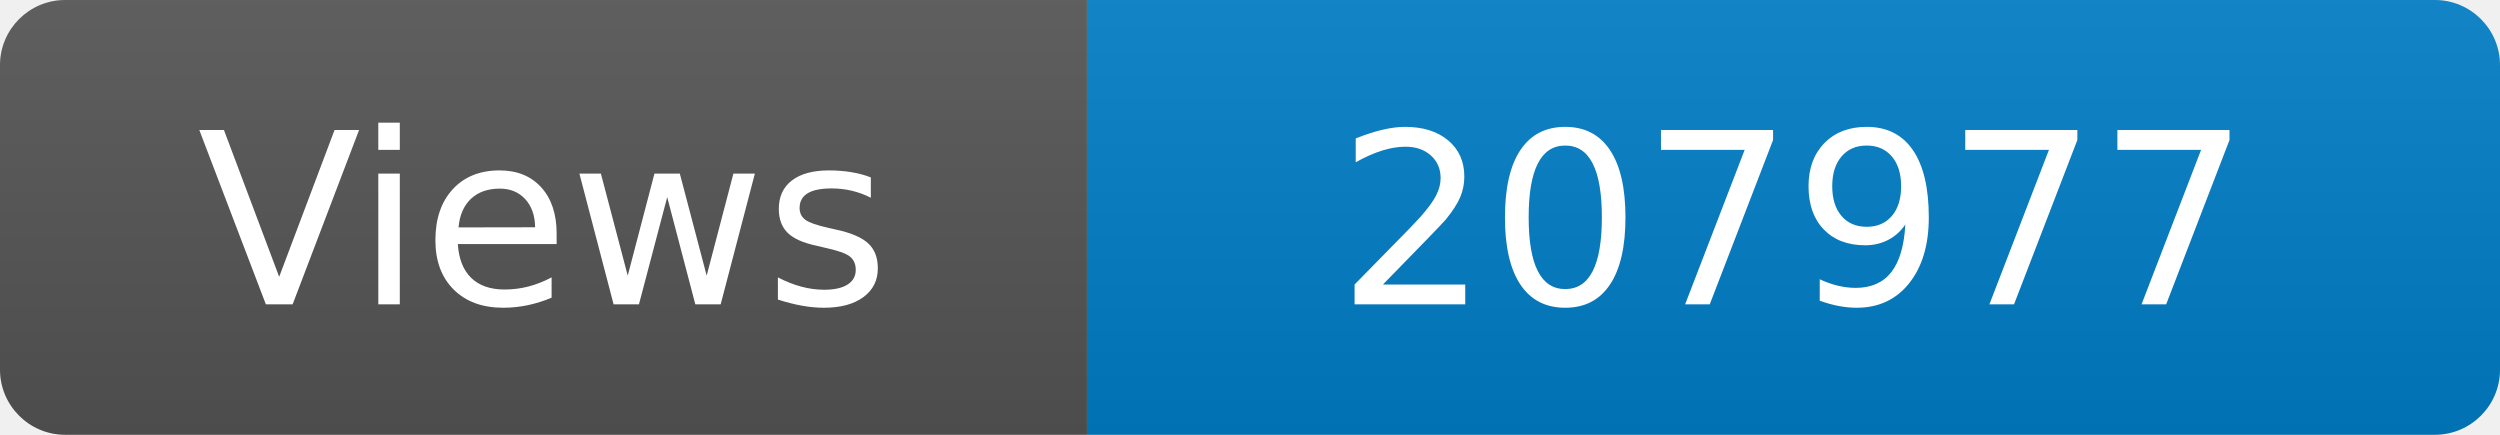
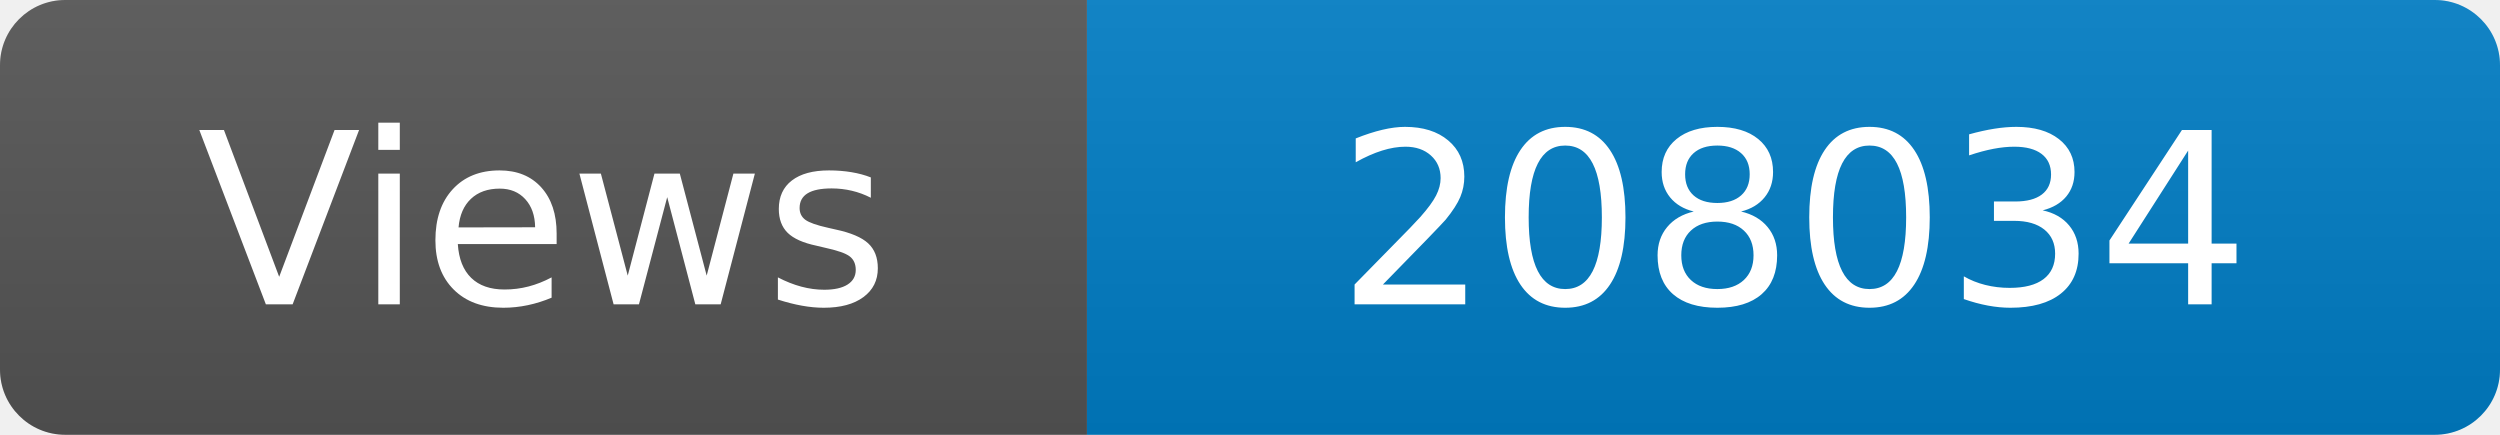
<svg xmlns="http://www.w3.org/2000/svg" width="115" height="20" role="img" aria-label="Maintained?: yes">
  <linearGradient id="s" x2="0" y2="100%">
    <stop offset="0" stop-color="#bbb" stop-opacity=".1" />
    <stop offset="1" stop-opacity=".1" />
  </linearGradient>
  <clipPath id="r">
    <rect width="115" height="20" rx="3" fill="#fff" />
  </clipPath>
  <g clip-path="url(#r)">
    <rect width="50" height="20" fill="#555" />
    <rect x="50" width="160" height="20" fill="#007ec6" />
    <rect width="115" height="20" fill="url(#s)" />
  </g>
  <g fill="#fff" text-anchor="middle" font-family="Verdana,Geneva,DejaVu Sans,sans-serif" font-size="110">
    <text x="250" y="140" transform="scale(.1)" fill="#fff">Views</text>
-     <text x="825" y="140" transform="scale(.1)" fill="#fff">207977</text>
+     <text x="825" y="140" transform="scale(.1)" fill="#fff">208034</text>
  </g>
</svg>
